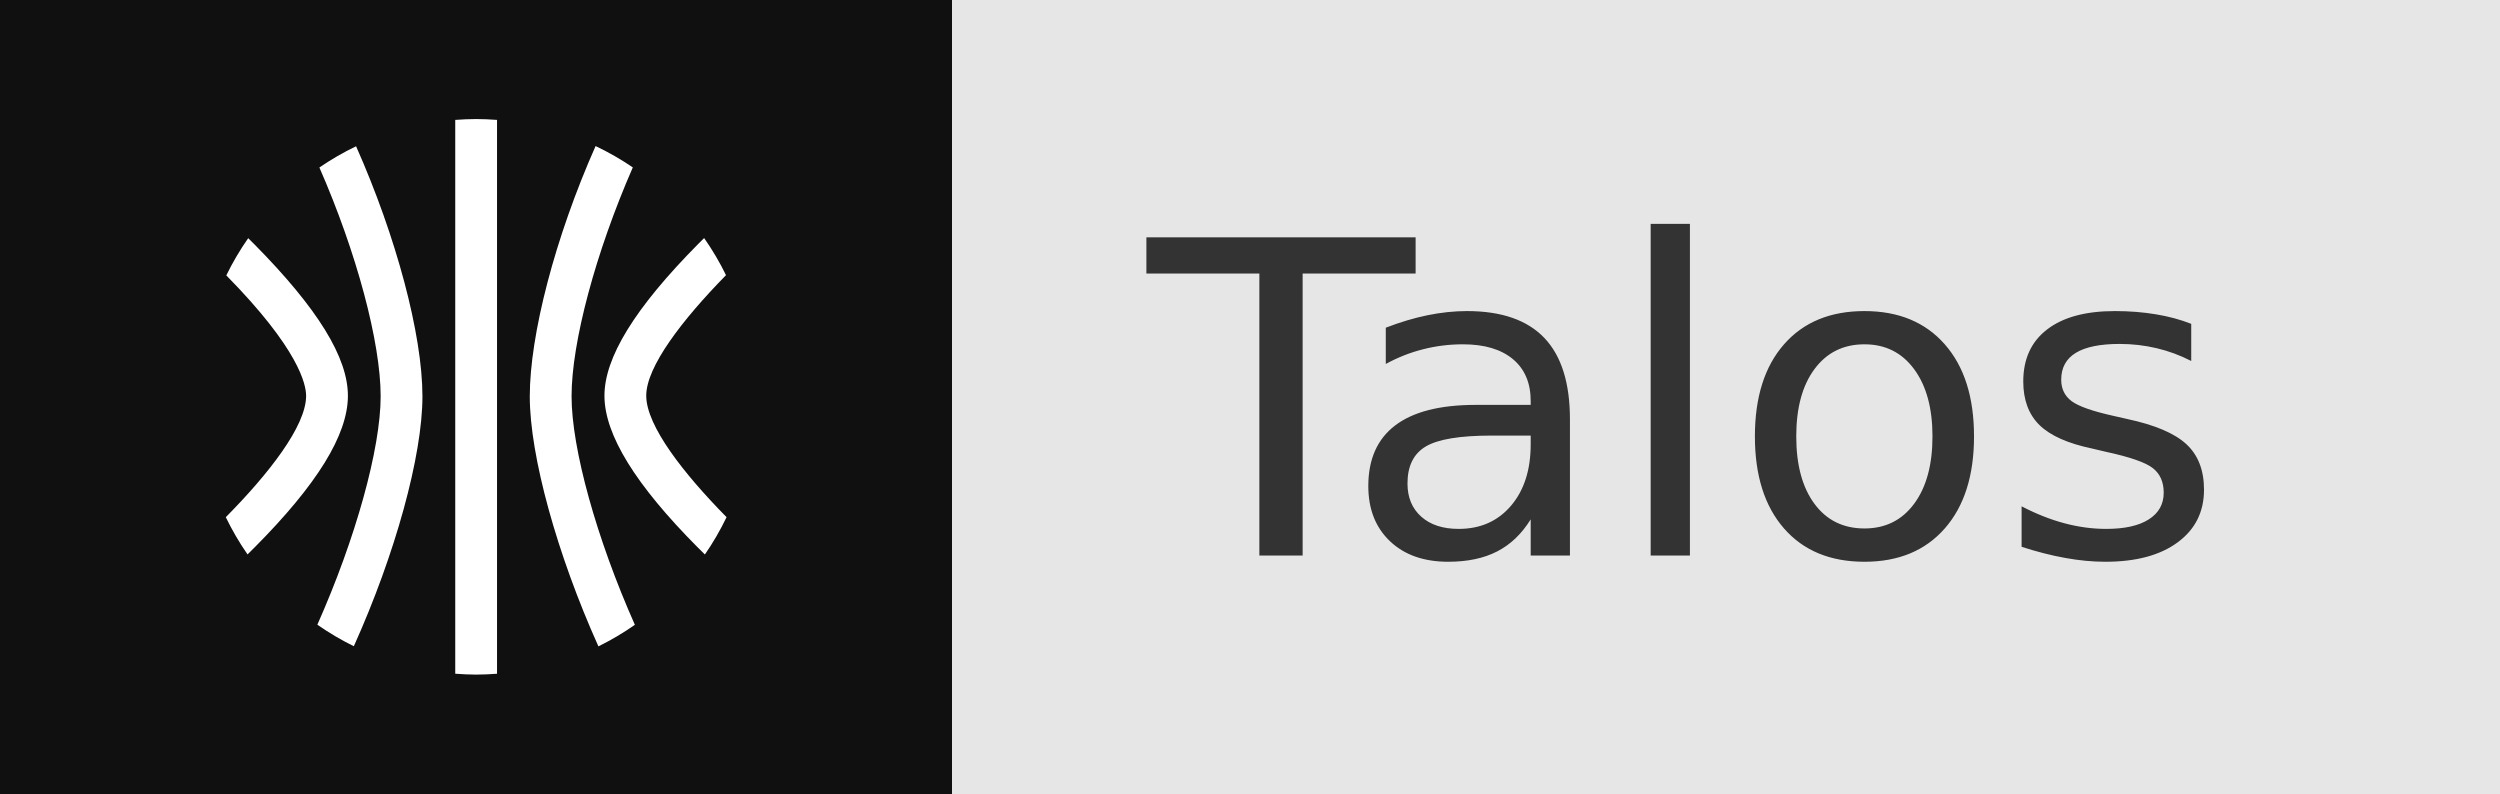
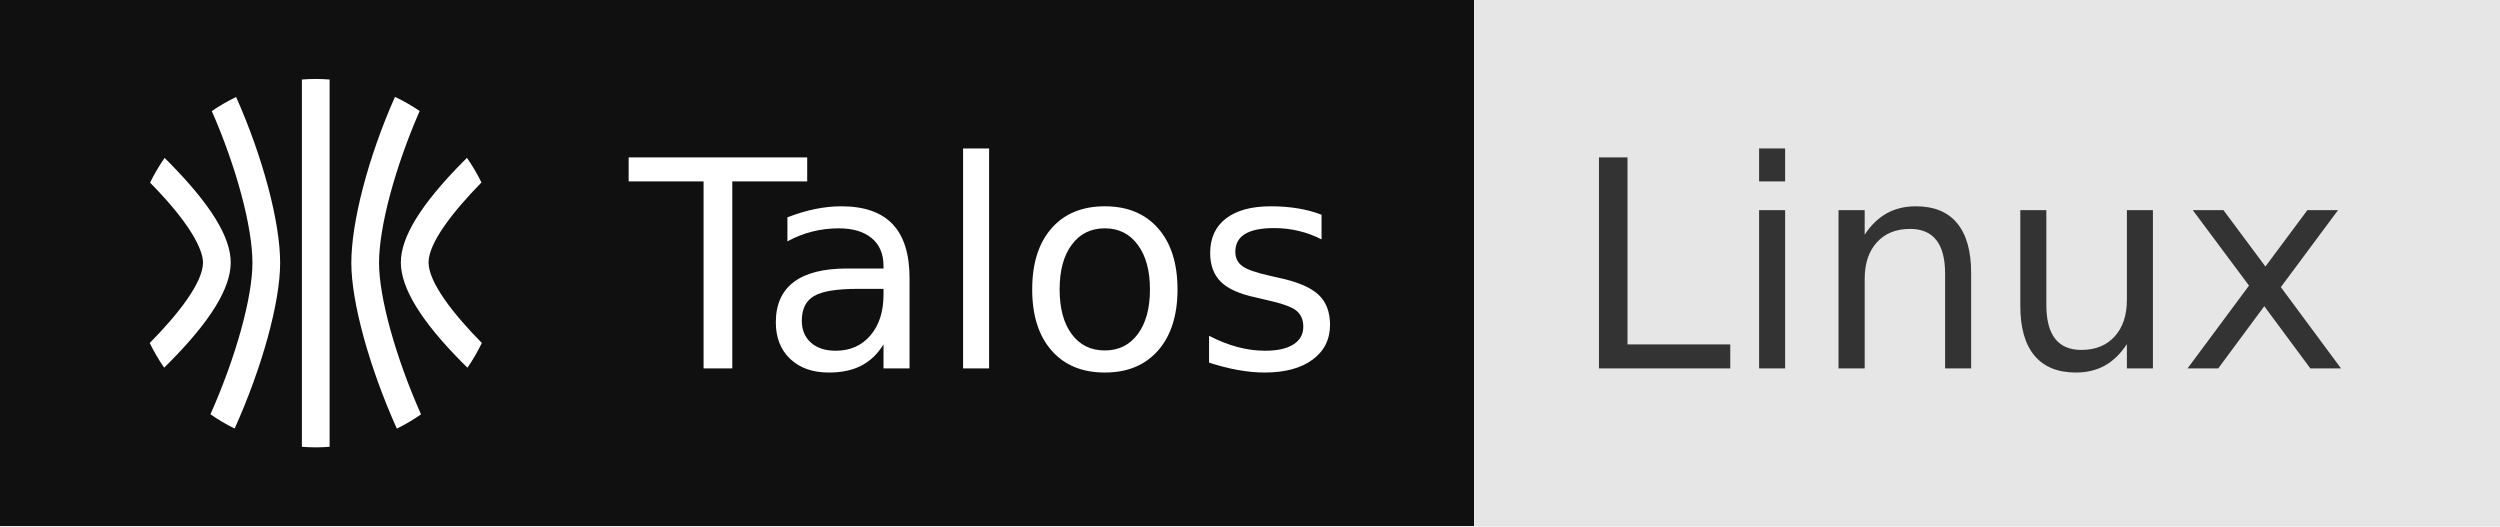
- <svg xmlns="http://www.w3.org/2000/svg" width="63" height="20" role="img" aria-label="Talos">
+ <svg xmlns="http://www.w3.org/2000/svg" width="95" height="20" role="img" aria-label="Talos: Linux">
  <g shape-rendering="crispEdges">
-     <rect width="24" height="20" fill="#101010" />
-     <rect x="24" width="39" height="20" fill="#e6e6e6" />
+     <rect width="56" height="20" fill="#101010" />
+     <rect x="56" width="39" height="20" fill="#e6e6e6" />
  </g>
  <g fill="#fff" text-anchor="middle" font-family="Verdana,Geneva,DejaVu Sans,sans-serif" text-rendering="geometricPrecision" font-size="110">
    <svg x="5" y="3" width="14" height="14" viewBox="0 0 24 24">
      <path d="M9.678 11.98c0-2.664-1.13-6.896-2.867-10.804a12 12 0 0 0-1.585.917c1.608 3.668 2.647 7.553 2.647 9.886 0 2.254-1.08 6.145-2.735 9.865a12 12 0 0 0 1.576.93c1.79-3.976 2.964-8.229 2.964-10.795m6.442 0c0-2.336 1.042-6.22 2.646-9.89a12 12 0 0 0-1.608-.922c-1.756 3.957-2.843 8.166-2.843 10.816 0 2.564 1.177 6.819 2.965 10.797a12 12 0 0 0 1.575-.931c-1.655-3.723-2.735-7.616-2.735-9.87m5.45 6.525.31.307a12 12 0 0 0 .936-1.612c-1.866-1.893-3.457-3.938-3.47-5.233-.012-1.264 1.57-3.308 3.446-5.222a12 12 0 0 0-.945-1.603l-.259.258c-2.739 2.766-4.063 4.92-4.047 6.583.016 1.662 1.332 3.81 4.028 6.522M2.411 5.405l-.26-.259a12 12 0 0 0-.946 1.608c3.123 3.173 3.452 4.704 3.448 5.217-.012 1.3-1.603 3.34-3.47 5.229a12 12 0 0 0 .939 1.608c.106-.106.207-.204.31-.308 2.694-2.711 4.01-4.842 4.026-6.516s-1.308-3.809-4.047-6.58M12.002 24c.303 0 .602-.016.898-.037V.037A12 12 0 0 0 12 0c-.304 0-.605.015-.905.037v23.925q.448.035.903.038z" />
    </svg>
-     <text x="425" y="140" textLength="290" transform="scale(.1)" fill="#333">Talos</text>
+     <text x="375" y="140" textLength="290" transform="scale(.1)">Talos</text>
+     <text x="745" y="140" textLength="290" transform="scale(.1)" fill="#333">Linux</text>
  </g>
</svg>
